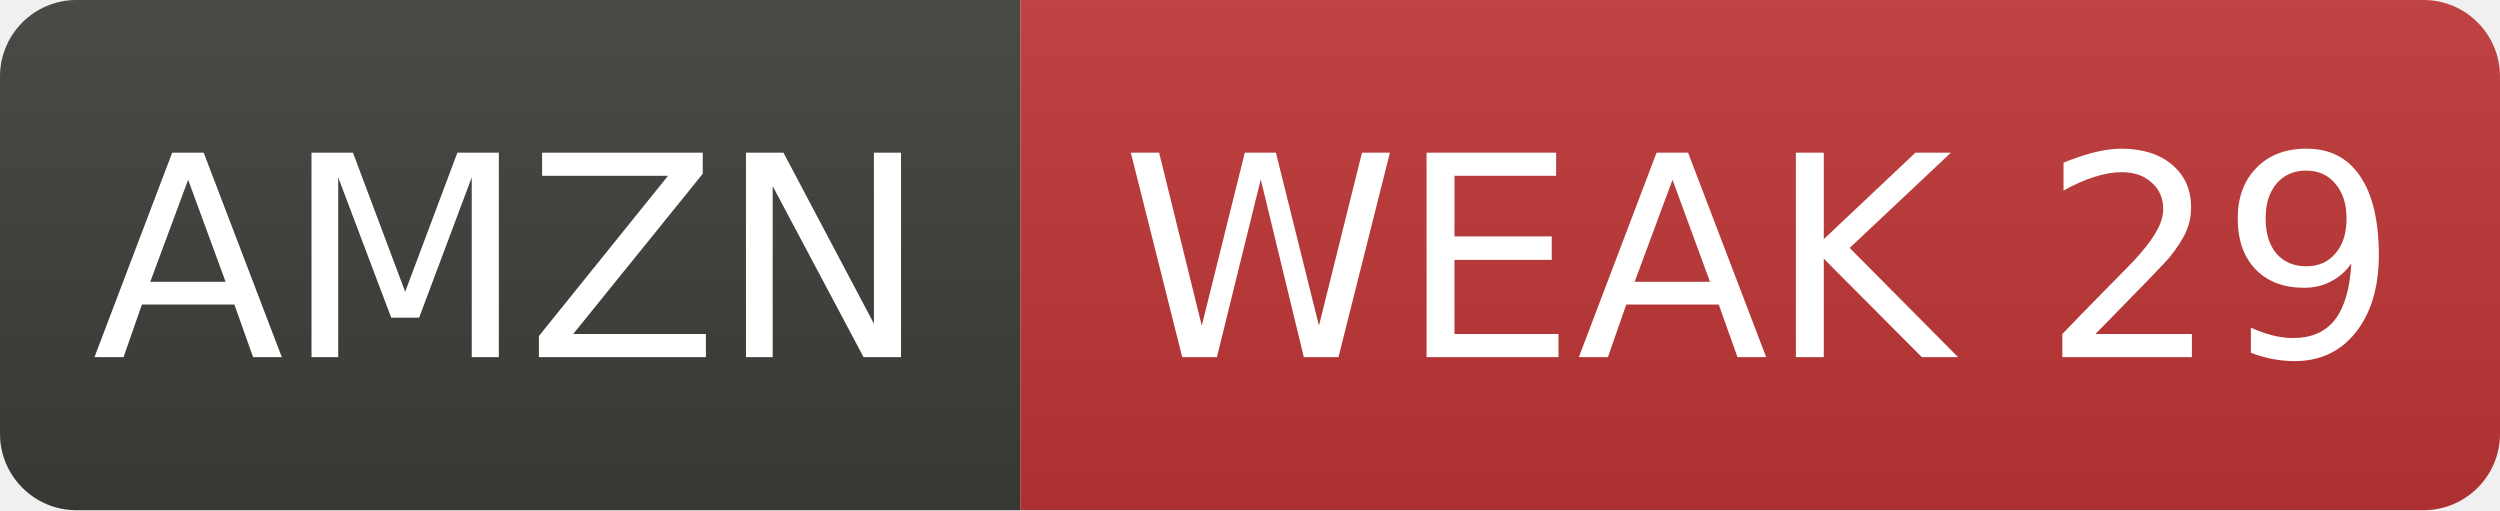
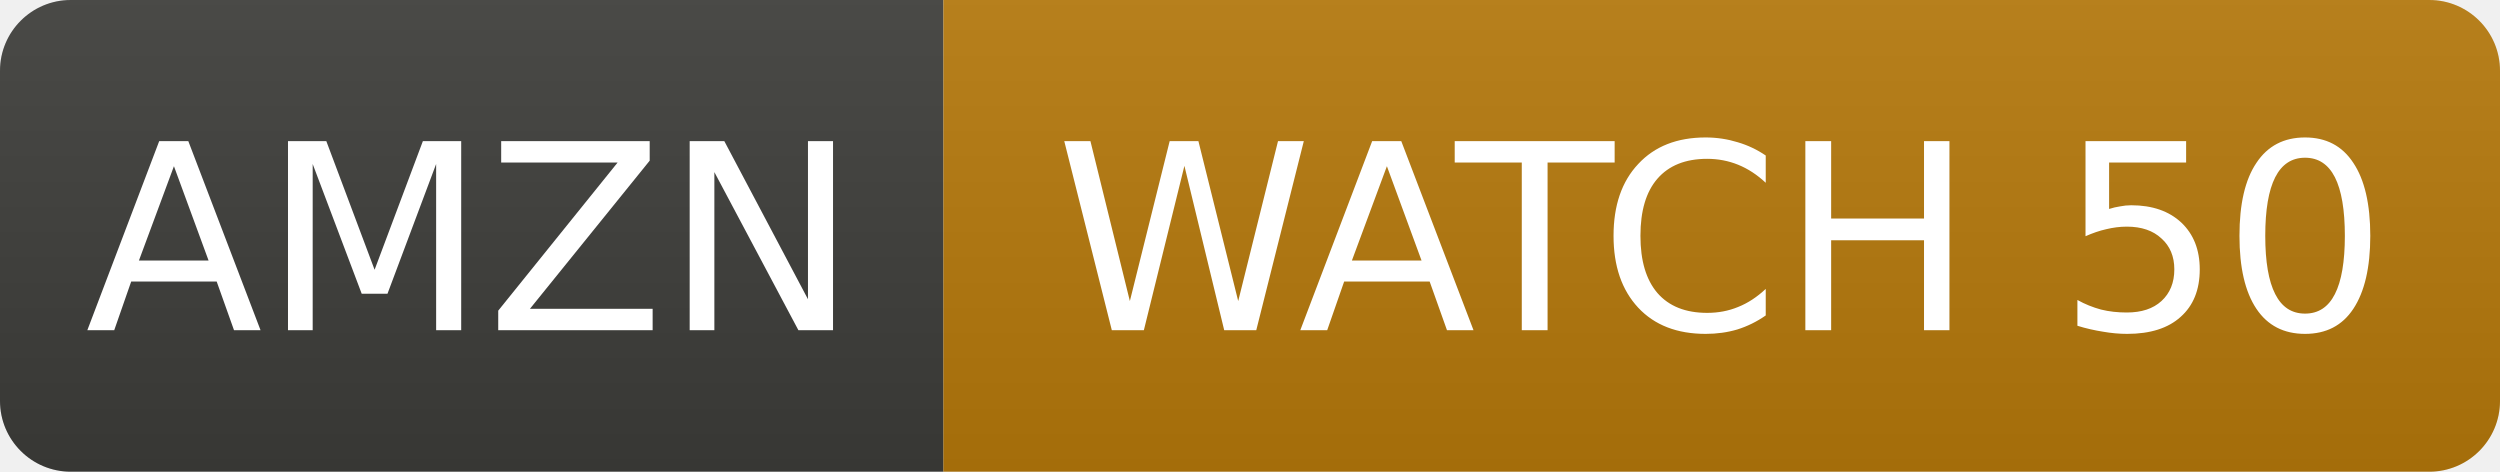
- <svg xmlns="http://www.w3.org/2000/svg" width="98" height="20" role="img" aria-label="AMZN: WEAK 29">
+ <svg xmlns="http://www.w3.org/2000/svg" width="106" height="20" role="img" aria-label="AMZN: WATCH 50">
  <linearGradient id="s" x2="0" y2="100%">
    <stop offset="0" stop-color="#bbb" stop-opacity=".1" />
    <stop offset="1" stop-opacity=".1" />
  </linearGradient>
  <clipPath id="r">
-     <rect width="98" height="20" rx="3" fill="#fff" />
+     <rect width="106" height="20" rx="3" fill="#fff" />
  </clipPath>
  <g clip-path="url(#r)">
    <rect width="40" height="20" fill="#3d3d3a" />
-     <rect x="40" width="58" height="20" fill="#c03636" />
-     <rect width="98" height="20" fill="url(#s)" />
+     <rect x="40" width="66" height="20" fill="#b7790b" />
+     <rect width="106" height="20" fill="url(#s)" />
  </g>
  <g fill="#fff" text-anchor="middle" font-family="Verdana,Geneva,DejaVu Sans,sans-serif" font-size="11">
    <text x="20.0" y="14">AMZN</text>
-     <text x="69.0" y="14">WEAK 29</text>
+     <text x="73.0" y="14">WATCH 50</text>
  </g>
</svg>
